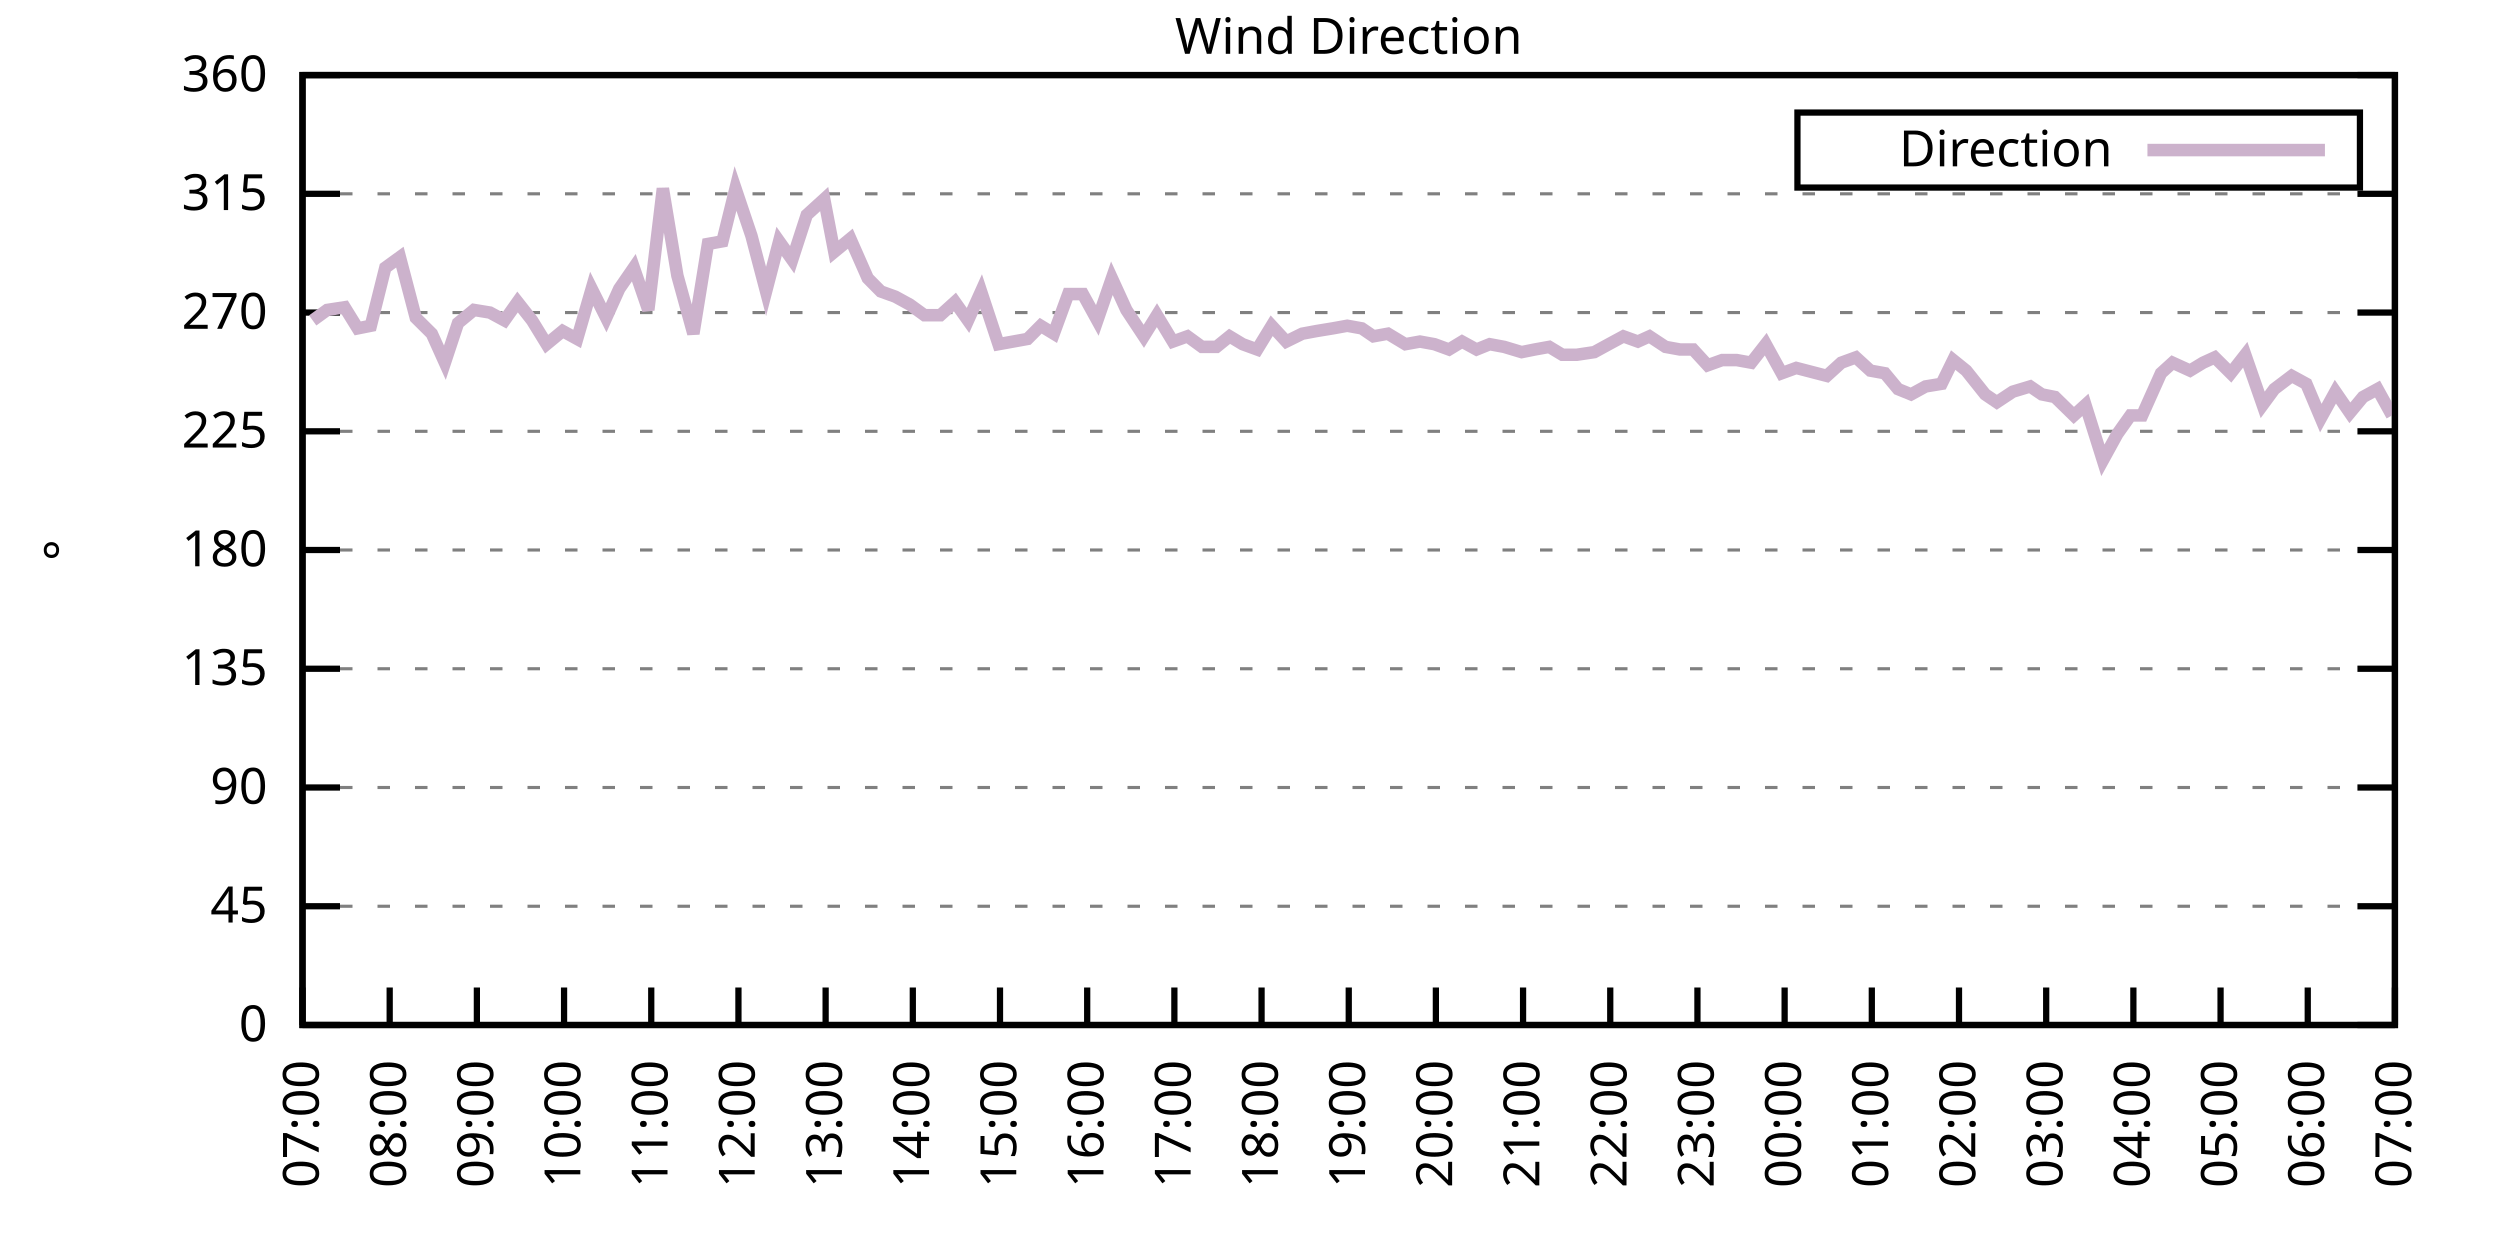
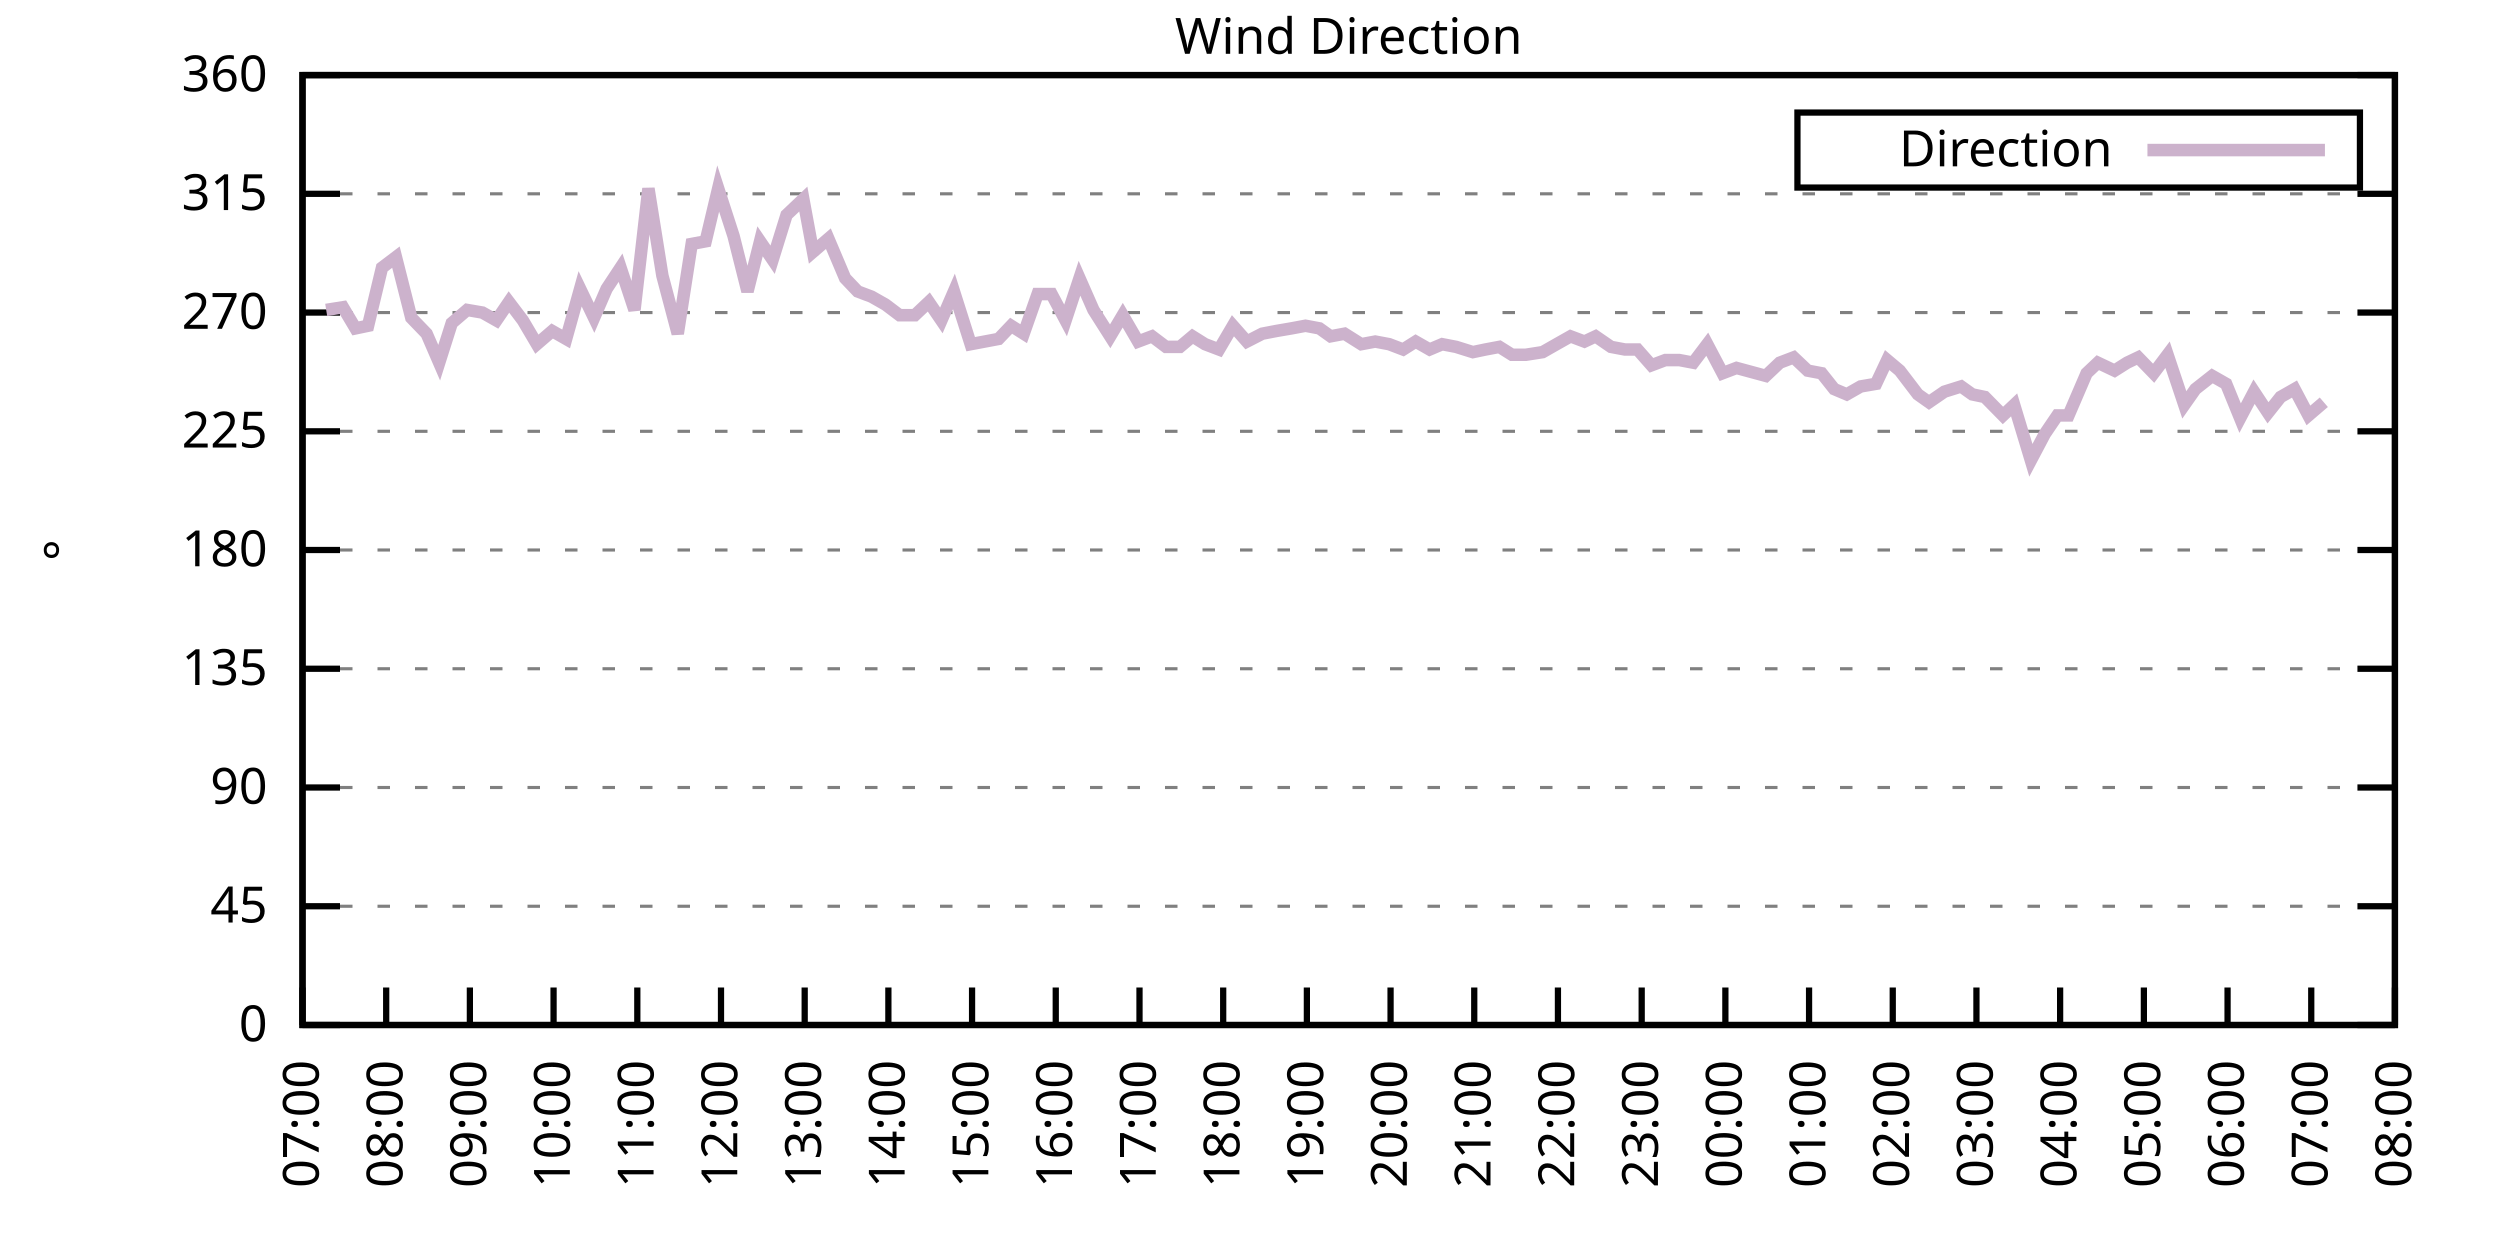
<svg xmlns="http://www.w3.org/2000/svg" xmlns:xlink="http://www.w3.org/1999/xlink" width="400" height="200" viewBox="0 0 400 200">
  <g id="gnuplot_canvas">
    <rect x="0" y="0" width="400" height="200" fill="none" />
    <defs>
      <circle id="gpDot" r="0.5" stroke-width="0.5" stroke="currentColor" />
      <path id="gpPt0" stroke-width="0.333" stroke="currentColor" d="M-1,0 h2 M0,-1 v2" />
      <path id="gpPt1" stroke-width="0.333" stroke="currentColor" d="M-1,-1 L1,1 M1,-1 L-1,1" />
      <path id="gpPt2" stroke-width="0.333" stroke="currentColor" d="M-1,0 L1,0 M0,-1 L0,1 M-1,-1 L1,1 M-1,1 L1,-1" />
      <rect id="gpPt3" stroke-width="0.333" stroke="currentColor" x="-1" y="-1" width="2" height="2" />
      <rect id="gpPt4" stroke-width="0.333" stroke="currentColor" fill="currentColor" x="-1" y="-1" width="2" height="2" />
      <circle id="gpPt5" stroke-width="0.333" stroke="currentColor" cx="0" cy="0" r="1" />
      <use xlink:href="#gpPt5" id="gpPt6" fill="currentColor" stroke="none" />
      <path id="gpPt7" stroke-width="0.333" stroke="currentColor" d="M0,-1.33 L-1.33,0.67 L1.33,0.67 z" />
      <use xlink:href="#gpPt7" id="gpPt8" fill="currentColor" stroke="none" />
      <use xlink:href="#gpPt7" id="gpPt9" stroke="currentColor" transform="rotate(180)" />
      <use xlink:href="#gpPt9" id="gpPt10" fill="currentColor" stroke="none" />
      <use xlink:href="#gpPt3" id="gpPt11" stroke="currentColor" transform="rotate(45)" />
      <use xlink:href="#gpPt11" id="gpPt12" fill="currentColor" stroke="none" />
      <path id="gpPt13" stroke-width="0.333" stroke="currentColor" d="M0,1.330 L1.265,0.411 L0.782,-1.067 L-0.782,-1.076 L-1.265,0.411 z" />
      <use xlink:href="#gpPt13" id="gpPt14" fill="currentColor" stroke="none" />
      <filter id="textbox" filterUnits="objectBoundingBox" x="0" y="0" height="1" width="1">
        <feFlood flood-color="white" flood-opacity="1" result="bgnd" />
        <feComposite in="SourceGraphic" in2="bgnd" operator="atop" />
      </filter>
      <filter id="greybox" filterUnits="objectBoundingBox" x="0" y="0" height="1" width="1">
        <feFlood flood-color="lightgrey" flood-opacity="1" result="grey" />
        <feComposite in="SourceGraphic" in2="grey" operator="atop" />
      </filter>
    </defs>
    <g fill="none" color="white" stroke="currentColor" stroke-width="1.00" stroke-linecap="butt" stroke-linejoin="miter">
</g>
    <g fill="none" color="black" stroke="currentColor" stroke-width="1.00" stroke-linecap="butt" stroke-linejoin="miter">
      <g stroke="none" shape-rendering="crispEdges">
        <polygon fill="rgb(255, 255, 255)" points="48.40,164.00 383.18,164.00 383.18,12.02 48.40,12.02 " />
      </g>
    </g>
    <g fill="none" color="black" stroke="currentColor" stroke-width="1.00" stroke-linecap="butt" stroke-linejoin="miter">
</g>
    <g fill="none" color="black" stroke="black" stroke-width="0.50" stroke-linecap="butt" stroke-linejoin="miter">
</g>
    <g fill="none" color="gray" stroke="currentColor" stroke-width="0.50" stroke-linecap="butt" stroke-linejoin="miter">
      <path stroke="gray" stroke-dasharray="2,4" class="gridline" d="M48.40,164.00 L383.19,164.00  " />
    </g>
    <g fill="none" color="gray" stroke="gray" stroke-width="1.00" stroke-linecap="butt" stroke-linejoin="miter">
</g>
    <g fill="none" color="black" stroke="currentColor" stroke-width="1.00" stroke-linecap="butt" stroke-linejoin="miter">
      <path stroke="black" d="M48.40,164.00 L54.40,164.00 M383.19,164.00 L377.19,164.00  " />
      <g transform="translate(42.80,166.60)" stroke="none" fill="black" font-family="Sans" font-size="8.00" text-anchor="end">
        <text>
          <tspan font-family="Sans"> 0</tspan>
        </text>
      </g>
    </g>
    <g fill="none" color="black" stroke="currentColor" stroke-width="1.00" stroke-linecap="butt" stroke-linejoin="miter">
</g>
    <g fill="none" color="black" stroke="black" stroke-width="0.50" stroke-linecap="butt" stroke-linejoin="miter">
</g>
    <g fill="none" color="gray" stroke="currentColor" stroke-width="0.50" stroke-linecap="butt" stroke-linejoin="miter">
      <path stroke="gray" stroke-dasharray="2,4" class="gridline" d="M48.40,145.00 L383.19,145.00  " />
    </g>
    <g fill="none" color="gray" stroke="gray" stroke-width="1.00" stroke-linecap="butt" stroke-linejoin="miter">
</g>
    <g fill="none" color="black" stroke="currentColor" stroke-width="1.00" stroke-linecap="butt" stroke-linejoin="miter">
      <path stroke="black" d="M48.40,145.00 L54.40,145.00 M383.19,145.00 L377.19,145.00  " />
      <g transform="translate(42.80,147.60)" stroke="none" fill="black" font-family="Sans" font-size="8.00" text-anchor="end">
        <text>
          <tspan font-family="Sans"> 45</tspan>
        </text>
      </g>
    </g>
    <g fill="none" color="black" stroke="currentColor" stroke-width="1.00" stroke-linecap="butt" stroke-linejoin="miter">
</g>
    <g fill="none" color="black" stroke="black" stroke-width="0.50" stroke-linecap="butt" stroke-linejoin="miter">
</g>
    <g fill="none" color="gray" stroke="currentColor" stroke-width="0.50" stroke-linecap="butt" stroke-linejoin="miter">
      <path stroke="gray" stroke-dasharray="2,4" class="gridline" d="M48.40,126.00 L383.19,126.00  " />
    </g>
    <g fill="none" color="gray" stroke="gray" stroke-width="1.00" stroke-linecap="butt" stroke-linejoin="miter">
</g>
    <g fill="none" color="black" stroke="currentColor" stroke-width="1.00" stroke-linecap="butt" stroke-linejoin="miter">
      <path stroke="black" d="M48.40,126.00 L54.40,126.00 M383.19,126.00 L377.19,126.00  " />
      <g transform="translate(42.80,128.60)" stroke="none" fill="black" font-family="Sans" font-size="8.00" text-anchor="end">
        <text>
          <tspan font-family="Sans"> 90</tspan>
        </text>
      </g>
    </g>
    <g fill="none" color="black" stroke="currentColor" stroke-width="1.00" stroke-linecap="butt" stroke-linejoin="miter">
</g>
    <g fill="none" color="black" stroke="black" stroke-width="0.50" stroke-linecap="butt" stroke-linejoin="miter">
</g>
    <g fill="none" color="gray" stroke="currentColor" stroke-width="0.50" stroke-linecap="butt" stroke-linejoin="miter">
      <path stroke="gray" stroke-dasharray="2,4" class="gridline" d="M48.40,107.00 L383.19,107.00  " />
    </g>
    <g fill="none" color="gray" stroke="gray" stroke-width="1.00" stroke-linecap="butt" stroke-linejoin="miter">
</g>
    <g fill="none" color="black" stroke="currentColor" stroke-width="1.00" stroke-linecap="butt" stroke-linejoin="miter">
      <path stroke="black" d="M48.40,107.00 L54.40,107.00 M383.19,107.00 L377.19,107.00  " />
      <g transform="translate(42.80,109.60)" stroke="none" fill="black" font-family="Sans" font-size="8.00" text-anchor="end">
        <text>
          <tspan font-family="Sans"> 135</tspan>
        </text>
      </g>
    </g>
    <g fill="none" color="black" stroke="currentColor" stroke-width="1.00" stroke-linecap="butt" stroke-linejoin="miter">
</g>
    <g fill="none" color="black" stroke="black" stroke-width="0.50" stroke-linecap="butt" stroke-linejoin="miter">
</g>
    <g fill="none" color="gray" stroke="currentColor" stroke-width="0.50" stroke-linecap="butt" stroke-linejoin="miter">
      <path stroke="gray" stroke-dasharray="2,4" class="gridline" d="M48.40,88.00 L383.19,88.00  " />
    </g>
    <g fill="none" color="gray" stroke="gray" stroke-width="1.00" stroke-linecap="butt" stroke-linejoin="miter">
</g>
    <g fill="none" color="black" stroke="currentColor" stroke-width="1.00" stroke-linecap="butt" stroke-linejoin="miter">
      <path stroke="black" d="M48.40,88.00 L54.40,88.00 M383.19,88.00 L377.19,88.00  " />
      <g transform="translate(42.80,90.60)" stroke="none" fill="black" font-family="Sans" font-size="8.00" text-anchor="end">
        <text>
          <tspan font-family="Sans"> 180</tspan>
        </text>
      </g>
    </g>
    <g fill="none" color="black" stroke="currentColor" stroke-width="1.00" stroke-linecap="butt" stroke-linejoin="miter">
</g>
    <g fill="none" color="black" stroke="black" stroke-width="0.50" stroke-linecap="butt" stroke-linejoin="miter">
</g>
    <g fill="none" color="gray" stroke="currentColor" stroke-width="0.50" stroke-linecap="butt" stroke-linejoin="miter">
      <path stroke="gray" stroke-dasharray="2,4" class="gridline" d="M48.40,69.01 L383.19,69.01  " />
    </g>
    <g fill="none" color="gray" stroke="gray" stroke-width="1.00" stroke-linecap="butt" stroke-linejoin="miter">
</g>
    <g fill="none" color="black" stroke="currentColor" stroke-width="1.00" stroke-linecap="butt" stroke-linejoin="miter">
      <path stroke="black" d="M48.40,69.01 L54.40,69.01 M383.19,69.01 L377.19,69.01  " />
      <g transform="translate(42.80,71.61)" stroke="none" fill="black" font-family="Sans" font-size="8.00" text-anchor="end">
        <text>
          <tspan font-family="Sans"> 225</tspan>
        </text>
      </g>
    </g>
    <g fill="none" color="black" stroke="currentColor" stroke-width="1.00" stroke-linecap="butt" stroke-linejoin="miter">
</g>
    <g fill="none" color="black" stroke="black" stroke-width="0.50" stroke-linecap="butt" stroke-linejoin="miter">
</g>
    <g fill="none" color="gray" stroke="currentColor" stroke-width="0.50" stroke-linecap="butt" stroke-linejoin="miter">
      <path stroke="gray" stroke-dasharray="2,4" class="gridline" d="M48.40,50.01 L383.19,50.01  " />
    </g>
    <g fill="none" color="gray" stroke="gray" stroke-width="1.00" stroke-linecap="butt" stroke-linejoin="miter">
</g>
    <g fill="none" color="black" stroke="currentColor" stroke-width="1.00" stroke-linecap="butt" stroke-linejoin="miter">
      <path stroke="black" d="M48.40,50.01 L54.40,50.01 M383.19,50.01 L377.19,50.01  " />
      <g transform="translate(42.80,52.61)" stroke="none" fill="black" font-family="Sans" font-size="8.00" text-anchor="end">
        <text>
          <tspan font-family="Sans"> 270</tspan>
        </text>
      </g>
    </g>
    <g fill="none" color="black" stroke="currentColor" stroke-width="1.00" stroke-linecap="butt" stroke-linejoin="miter">
</g>
    <g fill="none" color="black" stroke="black" stroke-width="0.50" stroke-linecap="butt" stroke-linejoin="miter">
</g>
    <g fill="none" color="gray" stroke="currentColor" stroke-width="0.50" stroke-linecap="butt" stroke-linejoin="miter">
      <path stroke="gray" stroke-dasharray="2,4" class="gridline" d="M48.40,31.01 L383.19,31.01  " />
    </g>
    <g fill="none" color="gray" stroke="gray" stroke-width="1.00" stroke-linecap="butt" stroke-linejoin="miter">
</g>
    <g fill="none" color="black" stroke="currentColor" stroke-width="1.00" stroke-linecap="butt" stroke-linejoin="miter">
      <path stroke="black" d="M48.40,31.01 L54.40,31.01 M383.19,31.01 L377.19,31.01  " />
      <g transform="translate(42.80,33.61)" stroke="none" fill="black" font-family="Sans" font-size="8.00" text-anchor="end">
        <text>
          <tspan font-family="Sans"> 315</tspan>
        </text>
      </g>
    </g>
    <g fill="none" color="black" stroke="currentColor" stroke-width="1.00" stroke-linecap="butt" stroke-linejoin="miter">
</g>
    <g fill="none" color="black" stroke="black" stroke-width="0.50" stroke-linecap="butt" stroke-linejoin="miter">
</g>
    <g fill="none" color="gray" stroke="currentColor" stroke-width="0.50" stroke-linecap="butt" stroke-linejoin="miter">
      <path stroke="gray" stroke-dasharray="2,4" class="gridline" d="M48.40,12.01 L383.19,12.01  " />
    </g>
    <g fill="none" color="gray" stroke="gray" stroke-width="1.00" stroke-linecap="butt" stroke-linejoin="miter">
</g>
    <g fill="none" color="black" stroke="currentColor" stroke-width="1.00" stroke-linecap="butt" stroke-linejoin="miter">
      <path stroke="black" d="M48.40,12.01 L54.40,12.01 M383.19,12.01 L377.19,12.01  " />
      <g transform="translate(42.80,14.61)" stroke="none" fill="black" font-family="Sans" font-size="8.00" text-anchor="end">
        <text>
          <tspan font-family="Sans"> 360</tspan>
        </text>
      </g>
    </g>
    <g fill="none" color="black" stroke="currentColor" stroke-width="1.00" stroke-linecap="butt" stroke-linejoin="miter">
      <path stroke="black" d="M48.40,164.00 L48.40,158.00  " />
      <g transform="translate(51.00,169.60) rotate(270.00)" stroke="none" fill="black" font-family="Sans" font-size="8.00" text-anchor="end">
        <text>
          <tspan font-family="Sans">07:00</tspan>
        </text>
      </g>
    </g>
    <g fill="none" color="black" stroke="currentColor" stroke-width="1.00" stroke-linecap="butt" stroke-linejoin="miter">
-       <path stroke="black" d="M62.35,164.00 L62.35,158.00  " />
-       <g transform="translate(64.95,169.60) rotate(270.00)" stroke="none" fill="black" font-family="Sans" font-size="8.00" text-anchor="end">
+       <path stroke="black" d="M61.79,164.00 L61.79,158.00  " />
+       <g transform="translate(64.39,169.60) rotate(270.00)" stroke="none" fill="black" font-family="Sans" font-size="8.00" text-anchor="end">
        <text>
          <tspan font-family="Sans">08:00</tspan>
        </text>
      </g>
    </g>
    <g fill="none" color="black" stroke="currentColor" stroke-width="1.00" stroke-linecap="butt" stroke-linejoin="miter">
-       <path stroke="black" d="M76.30,164.00 L76.30,158.00  " />
-       <g transform="translate(78.90,169.60) rotate(270.00)" stroke="none" fill="black" font-family="Sans" font-size="8.00" text-anchor="end">
+       <path stroke="black" d="M75.18,164.00 L75.18,158.00  " />
+       <g transform="translate(77.78,169.60) rotate(270.00)" stroke="none" fill="black" font-family="Sans" font-size="8.00" text-anchor="end">
        <text>
          <tspan font-family="Sans">09:00</tspan>
        </text>
      </g>
    </g>
    <g fill="none" color="black" stroke="currentColor" stroke-width="1.00" stroke-linecap="butt" stroke-linejoin="miter">
-       <path stroke="black" d="M90.25,164.00 L90.25,158.00  " />
-       <g transform="translate(92.85,169.60) rotate(270.00)" stroke="none" fill="black" font-family="Sans" font-size="8.00" text-anchor="end">
+       <path stroke="black" d="M88.57,164.00 L88.57,158.00  " />
+       <g transform="translate(91.17,169.60) rotate(270.00)" stroke="none" fill="black" font-family="Sans" font-size="8.00" text-anchor="end">
        <text>
          <tspan font-family="Sans">10:00</tspan>
        </text>
      </g>
    </g>
    <g fill="none" color="black" stroke="currentColor" stroke-width="1.00" stroke-linecap="butt" stroke-linejoin="miter">
-       <path stroke="black" d="M104.20,164.00 L104.20,158.00  " />
-       <g transform="translate(106.80,169.60) rotate(270.00)" stroke="none" fill="black" font-family="Sans" font-size="8.00" text-anchor="end">
+       <path stroke="black" d="M101.97,164.00 L101.97,158.00  " />
+       <g transform="translate(104.57,169.60) rotate(270.00)" stroke="none" fill="black" font-family="Sans" font-size="8.00" text-anchor="end">
        <text>
          <tspan font-family="Sans">11:00</tspan>
        </text>
      </g>
    </g>
    <g fill="none" color="black" stroke="currentColor" stroke-width="1.00" stroke-linecap="butt" stroke-linejoin="miter">
-       <path stroke="black" d="M118.15,164.00 L118.15,158.00  " />
-       <g transform="translate(120.75,169.60) rotate(270.00)" stroke="none" fill="black" font-family="Sans" font-size="8.00" text-anchor="end">
+       <path stroke="black" d="M115.36,164.00 L115.36,158.00  " />
+       <g transform="translate(117.96,169.60) rotate(270.00)" stroke="none" fill="black" font-family="Sans" font-size="8.00" text-anchor="end">
        <text>
          <tspan font-family="Sans">12:00</tspan>
        </text>
      </g>
    </g>
    <g fill="none" color="black" stroke="currentColor" stroke-width="1.00" stroke-linecap="butt" stroke-linejoin="miter">
-       <path stroke="black" d="M132.10,164.00 L132.10,158.00  " />
-       <g transform="translate(134.70,169.60) rotate(270.00)" stroke="none" fill="black" font-family="Sans" font-size="8.00" text-anchor="end">
+       <path stroke="black" d="M128.75,164.00 L128.75,158.00  " />
+       <g transform="translate(131.35,169.60) rotate(270.00)" stroke="none" fill="black" font-family="Sans" font-size="8.00" text-anchor="end">
        <text>
          <tspan font-family="Sans">13:00</tspan>
        </text>
      </g>
    </g>
    <g fill="none" color="black" stroke="currentColor" stroke-width="1.00" stroke-linecap="butt" stroke-linejoin="miter">
-       <path stroke="black" d="M146.05,164.00 L146.05,158.00  " />
-       <g transform="translate(148.65,169.60) rotate(270.00)" stroke="none" fill="black" font-family="Sans" font-size="8.00" text-anchor="end">
+       <path stroke="black" d="M142.14,164.00 L142.14,158.00  " />
+       <g transform="translate(144.74,169.60) rotate(270.00)" stroke="none" fill="black" font-family="Sans" font-size="8.00" text-anchor="end">
        <text>
          <tspan font-family="Sans">14:00</tspan>
        </text>
      </g>
    </g>
    <g fill="none" color="black" stroke="currentColor" stroke-width="1.00" stroke-linecap="butt" stroke-linejoin="miter">
-       <path stroke="black" d="M160.00,164.00 L160.00,158.00  " />
-       <g transform="translate(162.60,169.60) rotate(270.00)" stroke="none" fill="black" font-family="Sans" font-size="8.00" text-anchor="end">
+       <path stroke="black" d="M155.53,164.00 L155.53,158.00  " />
+       <g transform="translate(158.13,169.60) rotate(270.00)" stroke="none" fill="black" font-family="Sans" font-size="8.00" text-anchor="end">
        <text>
          <tspan font-family="Sans">15:00</tspan>
        </text>
      </g>
    </g>
    <g fill="none" color="black" stroke="currentColor" stroke-width="1.00" stroke-linecap="butt" stroke-linejoin="miter">
-       <path stroke="black" d="M173.95,164.00 L173.95,158.00  " />
-       <g transform="translate(176.55,169.60) rotate(270.00)" stroke="none" fill="black" font-family="Sans" font-size="8.00" text-anchor="end">
+       <path stroke="black" d="M168.92,164.00 L168.92,158.00  " />
+       <g transform="translate(171.52,169.60) rotate(270.00)" stroke="none" fill="black" font-family="Sans" font-size="8.00" text-anchor="end">
        <text>
          <tspan font-family="Sans">16:00</tspan>
        </text>
      </g>
    </g>
    <g fill="none" color="black" stroke="currentColor" stroke-width="1.00" stroke-linecap="butt" stroke-linejoin="miter">
-       <path stroke="black" d="M187.90,164.00 L187.90,158.00  " />
-       <g transform="translate(190.50,169.60) rotate(270.00)" stroke="none" fill="black" font-family="Sans" font-size="8.00" text-anchor="end">
+       <path stroke="black" d="M182.32,164.00 L182.32,158.00  " />
+       <g transform="translate(184.92,169.60) rotate(270.00)" stroke="none" fill="black" font-family="Sans" font-size="8.00" text-anchor="end">
        <text>
          <tspan font-family="Sans">17:00</tspan>
        </text>
      </g>
    </g>
    <g fill="none" color="black" stroke="currentColor" stroke-width="1.00" stroke-linecap="butt" stroke-linejoin="miter">
-       <path stroke="black" d="M201.85,164.00 L201.85,158.00  " />
-       <g transform="translate(204.45,169.60) rotate(270.00)" stroke="none" fill="black" font-family="Sans" font-size="8.00" text-anchor="end">
+       <path stroke="black" d="M195.71,164.00 L195.71,158.00  " />
+       <g transform="translate(198.31,169.60) rotate(270.00)" stroke="none" fill="black" font-family="Sans" font-size="8.00" text-anchor="end">
        <text>
          <tspan font-family="Sans">18:00</tspan>
        </text>
      </g>
    </g>
    <g fill="none" color="black" stroke="currentColor" stroke-width="1.00" stroke-linecap="butt" stroke-linejoin="miter">
-       <path stroke="black" d="M215.80,164.00 L215.80,158.00  " />
-       <g transform="translate(218.40,169.60) rotate(270.00)" stroke="none" fill="black" font-family="Sans" font-size="8.00" text-anchor="end">
+       <path stroke="black" d="M209.10,164.00 L209.10,158.00  " />
+       <g transform="translate(211.70,169.60) rotate(270.00)" stroke="none" fill="black" font-family="Sans" font-size="8.00" text-anchor="end">
        <text>
          <tspan font-family="Sans">19:00</tspan>
        </text>
      </g>
    </g>
    <g fill="none" color="black" stroke="currentColor" stroke-width="1.00" stroke-linecap="butt" stroke-linejoin="miter">
-       <path stroke="black" d="M229.74,164.00 L229.74,158.00  " />
-       <g transform="translate(232.34,169.60) rotate(270.00)" stroke="none" fill="black" font-family="Sans" font-size="8.00" text-anchor="end">
+       <path stroke="black" d="M222.49,164.00 L222.49,158.00  " />
+       <g transform="translate(225.09,169.60) rotate(270.00)" stroke="none" fill="black" font-family="Sans" font-size="8.00" text-anchor="end">
        <text>
          <tspan font-family="Sans">20:00</tspan>
        </text>
      </g>
    </g>
    <g fill="none" color="black" stroke="currentColor" stroke-width="1.00" stroke-linecap="butt" stroke-linejoin="miter">
-       <path stroke="black" d="M243.69,164.00 L243.69,158.00  " />
-       <g transform="translate(246.29,169.60) rotate(270.00)" stroke="none" fill="black" font-family="Sans" font-size="8.00" text-anchor="end">
+       <path stroke="black" d="M235.88,164.00 L235.88,158.00  " />
+       <g transform="translate(238.48,169.60) rotate(270.00)" stroke="none" fill="black" font-family="Sans" font-size="8.00" text-anchor="end">
        <text>
          <tspan font-family="Sans">21:00</tspan>
        </text>
      </g>
    </g>
    <g fill="none" color="black" stroke="currentColor" stroke-width="1.00" stroke-linecap="butt" stroke-linejoin="miter">
-       <path stroke="black" d="M257.64,164.00 L257.64,158.00  " />
-       <g transform="translate(260.24,169.60) rotate(270.00)" stroke="none" fill="black" font-family="Sans" font-size="8.00" text-anchor="end">
+       <path stroke="black" d="M249.27,164.00 L249.27,158.00  " />
+       <g transform="translate(251.87,169.60) rotate(270.00)" stroke="none" fill="black" font-family="Sans" font-size="8.00" text-anchor="end">
        <text>
          <tspan font-family="Sans">22:00</tspan>
        </text>
      </g>
    </g>
    <g fill="none" color="black" stroke="currentColor" stroke-width="1.00" stroke-linecap="butt" stroke-linejoin="miter">
-       <path stroke="black" d="M271.59,164.00 L271.59,158.00  " />
-       <g transform="translate(274.19,169.60) rotate(270.00)" stroke="none" fill="black" font-family="Sans" font-size="8.00" text-anchor="end">
+       <path stroke="black" d="M262.67,164.00 L262.67,158.00  " />
+       <g transform="translate(265.27,169.60) rotate(270.00)" stroke="none" fill="black" font-family="Sans" font-size="8.00" text-anchor="end">
        <text>
          <tspan font-family="Sans">23:00</tspan>
        </text>
      </g>
    </g>
    <g fill="none" color="black" stroke="currentColor" stroke-width="1.00" stroke-linecap="butt" stroke-linejoin="miter">
-       <path stroke="black" d="M285.54,164.00 L285.54,158.00  " />
-       <g transform="translate(288.14,169.60) rotate(270.00)" stroke="none" fill="black" font-family="Sans" font-size="8.00" text-anchor="end">
+       <path stroke="black" d="M276.06,164.00 L276.06,158.00  " />
+       <g transform="translate(278.66,169.60) rotate(270.00)" stroke="none" fill="black" font-family="Sans" font-size="8.00" text-anchor="end">
        <text>
          <tspan font-family="Sans">00:00</tspan>
        </text>
      </g>
    </g>
    <g fill="none" color="black" stroke="currentColor" stroke-width="1.00" stroke-linecap="butt" stroke-linejoin="miter">
-       <path stroke="black" d="M299.49,164.00 L299.49,158.00  " />
-       <g transform="translate(302.09,169.60) rotate(270.00)" stroke="none" fill="black" font-family="Sans" font-size="8.00" text-anchor="end">
+       <path stroke="black" d="M289.45,164.00 L289.45,158.00  " />
+       <g transform="translate(292.05,169.60) rotate(270.00)" stroke="none" fill="black" font-family="Sans" font-size="8.00" text-anchor="end">
        <text>
          <tspan font-family="Sans">01:00</tspan>
        </text>
      </g>
    </g>
    <g fill="none" color="black" stroke="currentColor" stroke-width="1.00" stroke-linecap="butt" stroke-linejoin="miter">
-       <path stroke="black" d="M313.44,164.00 L313.44,158.00  " />
-       <g transform="translate(316.04,169.60) rotate(270.00)" stroke="none" fill="black" font-family="Sans" font-size="8.00" text-anchor="end">
+       <path stroke="black" d="M302.84,164.00 L302.84,158.00  " />
+       <g transform="translate(305.44,169.60) rotate(270.00)" stroke="none" fill="black" font-family="Sans" font-size="8.00" text-anchor="end">
        <text>
          <tspan font-family="Sans">02:00</tspan>
        </text>
      </g>
    </g>
    <g fill="none" color="black" stroke="currentColor" stroke-width="1.00" stroke-linecap="butt" stroke-linejoin="miter">
-       <path stroke="black" d="M327.39,164.00 L327.39,158.00  " />
-       <g transform="translate(329.99,169.60) rotate(270.00)" stroke="none" fill="black" font-family="Sans" font-size="8.00" text-anchor="end">
+       <path stroke="black" d="M316.23,164.00 L316.23,158.00  " />
+       <g transform="translate(318.83,169.60) rotate(270.00)" stroke="none" fill="black" font-family="Sans" font-size="8.00" text-anchor="end">
        <text>
          <tspan font-family="Sans">03:00</tspan>
        </text>
      </g>
    </g>
    <g fill="none" color="black" stroke="currentColor" stroke-width="1.00" stroke-linecap="butt" stroke-linejoin="miter">
-       <path stroke="black" d="M341.34,164.00 L341.34,158.00  " />
-       <g transform="translate(343.94,169.60) rotate(270.00)" stroke="none" fill="black" font-family="Sans" font-size="8.00" text-anchor="end">
+       <path stroke="black" d="M329.62,164.00 L329.62,158.00  " />
+       <g transform="translate(332.22,169.60) rotate(270.00)" stroke="none" fill="black" font-family="Sans" font-size="8.00" text-anchor="end">
        <text>
          <tspan font-family="Sans">04:00</tspan>
        </text>
      </g>
    </g>
    <g fill="none" color="black" stroke="currentColor" stroke-width="1.00" stroke-linecap="butt" stroke-linejoin="miter">
-       <path stroke="black" d="M355.29,164.00 L355.29,158.00  " />
-       <g transform="translate(357.89,169.60) rotate(270.00)" stroke="none" fill="black" font-family="Sans" font-size="8.00" text-anchor="end">
+       <path stroke="black" d="M343.02,164.00 L343.02,158.00  " />
+       <g transform="translate(345.62,169.60) rotate(270.00)" stroke="none" fill="black" font-family="Sans" font-size="8.00" text-anchor="end">
        <text>
          <tspan font-family="Sans">05:00</tspan>
        </text>
      </g>
    </g>
    <g fill="none" color="black" stroke="currentColor" stroke-width="1.00" stroke-linecap="butt" stroke-linejoin="miter">
-       <path stroke="black" d="M369.24,164.00 L369.24,158.00  " />
-       <g transform="translate(371.84,169.60) rotate(270.00)" stroke="none" fill="black" font-family="Sans" font-size="8.00" text-anchor="end">
+       <path stroke="black" d="M356.41,164.00 L356.41,158.00  " />
+       <g transform="translate(359.01,169.60) rotate(270.00)" stroke="none" fill="black" font-family="Sans" font-size="8.00" text-anchor="end">
        <text>
          <tspan font-family="Sans">06:00</tspan>
+         </text>
+       </g>
+     </g>
+     <g fill="none" color="black" stroke="currentColor" stroke-width="1.00" stroke-linecap="butt" stroke-linejoin="miter">
+       <path stroke="black" d="M369.80,164.00 L369.80,158.00  " />
+       <g transform="translate(372.40,169.60) rotate(270.00)" stroke="none" fill="black" font-family="Sans" font-size="8.00" text-anchor="end">
+         <text>
+           <tspan font-family="Sans">07:00</tspan>
        </text>
      </g>
    </g>
    <g fill="none" color="black" stroke="currentColor" stroke-width="1.00" stroke-linecap="butt" stroke-linejoin="miter">
      <path stroke="black" d="M383.19,164.00 L383.19,158.00  " />
      <g transform="translate(385.79,169.60) rotate(270.00)" stroke="none" fill="black" font-family="Sans" font-size="8.00" text-anchor="end">
        <text>
-           <tspan font-family="Sans">07:00</tspan>
+           <tspan font-family="Sans">08:00</tspan>
        </text>
      </g>
    </g>
    <g fill="none" color="black" stroke="currentColor" stroke-width="1.00" stroke-linecap="butt" stroke-linejoin="miter">
</g>
    <g fill="none" color="black" stroke="currentColor" stroke-width="1.00" stroke-linecap="butt" stroke-linejoin="miter">
      <path stroke="black" d="M48.40,12.01 L48.40,164.00 L383.19,164.00 L383.19,12.01 L48.40,12.01 Z  " />
    </g>
    <g fill="none" color="black" stroke="currentColor" stroke-width="1.00" stroke-linecap="butt" stroke-linejoin="miter">
</g>
    <g fill="none" color="black" stroke="currentColor" stroke-width="1.00" stroke-linecap="butt" stroke-linejoin="miter">
      <path stroke="black" d="M287.59,30.01 L287.59,18.01 L377.59,18.01 L377.59,30.01 L287.59,30.01 Z  " />
    </g>
    <g id="Wind_direction_plot_1">
      <g fill="none" color="white" stroke="black" stroke-width="2.00" stroke-linecap="butt" stroke-linejoin="miter">
</g>
      <g fill="none" color="black" stroke="currentColor" stroke-width="2.00" stroke-linecap="butt" stroke-linejoin="miter">
        <g transform="translate(337.99,26.61)" stroke="none" fill="black" font-family="Sans" font-size="8.00" text-anchor="end">
          <text>
            <tspan font-family="Sans">Direction</tspan>
          </text>
        </g>
      </g>
      <g fill="none" color="black" stroke="currentColor" stroke-width="2.00" stroke-linecap="butt" stroke-linejoin="miter">
-         <path stroke="rgb(204, 178, 204)" d="M343.59,24.01 L371.99,24.01 M50.03,51.27 L52.35,49.59 L55.14,49.16 L57.23,52.54 L59.33,52.12 L61.65,42.83   L63.98,41.14 L66.53,50.85 L69.09,53.39 L71.18,58.03 L73.28,51.70 L75.83,49.59 L78.39,50.01 L80.72,51.27   L82.81,48.32 L85.13,51.27 L87.46,55.07 L90.02,52.96 L92.34,54.23 L94.67,46.21 L96.99,50.85 L99.08,46.21   L101.41,42.83 L103.73,49.59 L106.06,30.16 L108.38,44.10 L110.94,53.39 L113.27,39.03 L115.59,38.61 L117.68,30.16   L120.24,37.76 L122.57,46.63 L124.66,38.61 L126.75,41.56 L129.08,34.39 L131.87,31.85 L133.49,40.30 L136.05,38.19   L138.84,44.52 L140.93,46.63 L143.26,47.47 L145.58,48.74 L147.91,50.43 L150.46,50.43 L152.79,48.32 L154.88,51.27   L156.97,46.63 L159.76,55.07 L162.09,54.65 L164.41,54.23 L166.51,52.12 L168.60,53.39 L170.92,47.05 L173.25,47.05   L175.57,51.27 L177.90,44.52 L180.22,49.59 L183.01,53.81 L185.11,50.43 L187.66,54.65 L189.99,53.81 L192.31,55.50   L194.64,55.50 L196.73,53.81 L198.82,55.07 L201.15,55.92 L203.47,52.12 L205.80,54.65 L208.36,53.39 L210.68,52.96   L213.24,52.54 L215.56,52.12 L217.89,52.54 L219.75,53.81 L222.07,53.39 L224.86,55.07 L227.19,54.65 L229.51,55.07   L231.84,55.92 L233.93,54.65 L236.25,55.92 L238.35,55.07 L240.67,55.50 L243.46,56.34 L245.55,55.92 L247.88,55.50   L249.97,56.76 L252.30,56.76 L255.09,56.34 L257.41,55.07 L259.74,53.81 L262.06,54.65 L263.92,53.81 L266.48,55.50   L268.80,55.92 L270.90,55.92 L273.22,58.45 L275.55,57.61 L277.87,57.61 L280.20,58.03 L282.52,55.07 L285.08,59.72   L287.40,58.87 L292.29,60.14 L294.61,58.03 L296.94,57.18 L299.26,59.30 L301.58,59.72 L303.68,62.25 L305.77,63.10   L308.09,61.83 L310.65,61.41 L312.51,57.61 L314.60,59.30 L317.63,63.10 L319.49,64.36 L322.04,62.67 L324.83,61.83   L326.69,63.10 L328.79,63.52 L331.81,66.47 L333.67,64.78 L336.46,73.65 L338.78,69.43 L340.88,66.47 L342.74,66.47   L345.76,59.72 L347.62,58.03 L350.41,59.30 L352.50,58.03 L354.36,57.18 L356.92,59.72 L359.24,56.76 L362.03,64.78   L363.89,62.25 L366.68,60.14 L369.01,61.41 L371.33,66.90 L373.66,62.67 L375.98,66.05 L378.08,63.52 L380.40,62.25   L382.73,66.47  " />
+         <path stroke="rgb(204, 178, 204)" d="M343.59,24.01 L371.99,24.01 M52.19,49.59 L54.87,49.16 L56.88,52.54 L58.89,52.12 L61.12,42.83 L63.35,41.14   L65.81,50.85 L68.26,53.39 L70.27,58.03 L72.28,51.70 L74.74,49.59 L77.19,50.01 L79.42,51.27 L81.43,48.32   L83.66,51.27 L85.90,55.07 L88.35,52.96 L90.58,54.23 L92.82,46.21 L95.05,50.85 L97.06,46.21 L99.29,42.83   L101.52,49.59 L103.75,30.16 L105.98,44.10 L108.44,53.39 L110.67,39.03 L112.90,38.61 L114.91,30.16 L117.37,37.76   L119.60,46.63 L121.61,38.61 L123.62,41.56 L125.85,34.39 L128.53,31.85 L130.09,40.30 L132.54,38.19 L135.22,44.52   L137.23,46.63 L139.46,47.47 L141.69,48.74 L143.93,50.43 L146.38,50.43 L148.61,48.32 L150.62,51.27 L152.63,46.63   L155.31,55.07 L157.54,54.65 L159.77,54.23 L161.78,52.12 L163.79,53.39 L166.02,47.05 L168.25,47.05 L170.49,51.27   L172.72,44.52 L174.95,49.59 L177.63,53.81 L179.64,50.43 L182.09,54.65 L184.32,53.81 L186.56,55.50 L188.79,55.50   L190.80,53.81 L192.81,55.07 L195.04,55.92 L197.27,52.12 L199.50,54.65 L201.96,53.39 L204.19,52.96 L206.64,52.54   L208.88,52.12 L211.11,52.54 L212.89,53.81 L215.13,53.39 L217.80,55.07 L220.04,54.65 L222.27,55.07 L224.50,55.92   L226.51,54.65 L228.74,55.92 L230.75,55.07 L232.98,55.50 L235.66,56.34 L237.67,55.92 L239.90,55.50 L241.91,56.76   L244.14,56.76 L246.82,56.34 L249.05,55.07 L251.28,53.81 L253.51,54.65 L255.30,53.81 L257.76,55.50 L259.99,55.92   L262.00,55.92 L264.23,58.45 L266.46,57.61 L268.69,57.61 L270.92,58.03 L273.16,55.07 L275.61,59.72 L277.84,58.87   L282.53,60.14 L284.76,58.03 L286.99,57.18 L289.23,59.30 L291.46,59.72 L293.47,62.25 L295.48,63.10 L297.71,61.83   L300.16,61.41 L301.95,57.61 L303.96,59.30 L306.86,63.10 L308.64,64.36 L311.10,62.67 L313.78,61.83 L315.56,63.10   L317.57,63.52 L320.47,66.47 L322.26,64.78 L324.94,73.65 L327.17,69.43 L329.18,66.47 L330.96,66.47 L333.86,59.72   L335.65,58.03 L338.33,59.30 L340.34,58.03 L342.12,57.18 L344.58,59.72 L346.81,56.76 L349.49,64.78 L351.27,62.25   L353.95,60.14 L356.18,61.41 L358.42,66.90 L360.65,62.67 L362.88,66.05 L364.89,63.52 L367.12,62.25 L369.35,66.47   L371.81,64.36  " />
      </g>
    </g>
    <g fill="none" color="black" stroke="currentColor" stroke-width="2.00" stroke-linecap="butt" stroke-linejoin="miter">
</g>
    <g fill="none" color="black" stroke="black" stroke-width="1.00" stroke-linecap="butt" stroke-linejoin="miter">
</g>
    <g fill="none" color="black" stroke="currentColor" stroke-width="1.00" stroke-linecap="butt" stroke-linejoin="miter">
      <path stroke="black" d="M48.40,12.01 L48.40,164.00 L383.19,164.00 L383.19,12.01 L48.40,12.01 Z  " />
      <g transform="translate(12.80,88.01) rotate(270.00)" stroke="none" fill="black" font-family="Sans" font-size="8.00" text-anchor="middle">
        <text>
          <tspan font-family="Sans">°</tspan>
        </text>
      </g>
    </g>
    <g fill="none" color="black" stroke="currentColor" stroke-width="1.00" stroke-linecap="butt" stroke-linejoin="miter">
</g>
    <g fill="none" color="black" stroke="currentColor" stroke-width="1.00" stroke-linecap="butt" stroke-linejoin="miter">
      <g transform="translate(215.79,8.61)" stroke="none" fill="black" font-family="Sans" font-size="8.00" text-anchor="middle">
        <text>
          <tspan font-family="Sans">Wind Direction</tspan>
        </text>
      </g>
    </g>
    <g fill="none" color="black" stroke="currentColor" stroke-width="1.00" stroke-linecap="butt" stroke-linejoin="miter">
</g>
  </g>
</svg>
